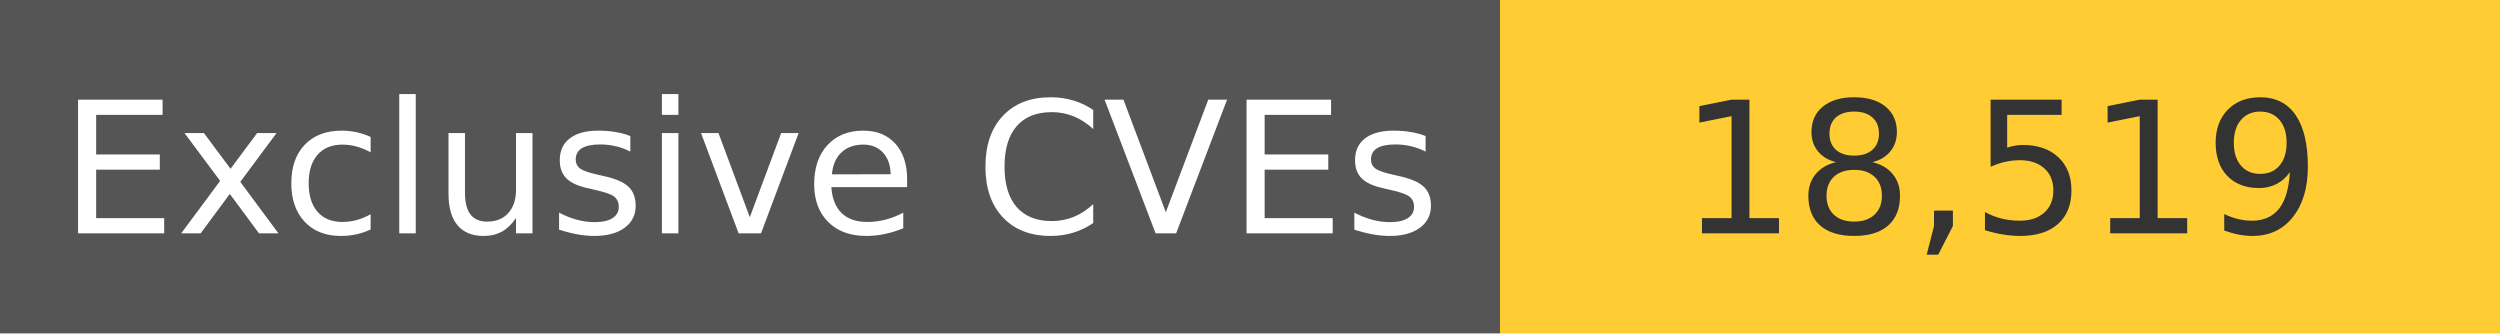
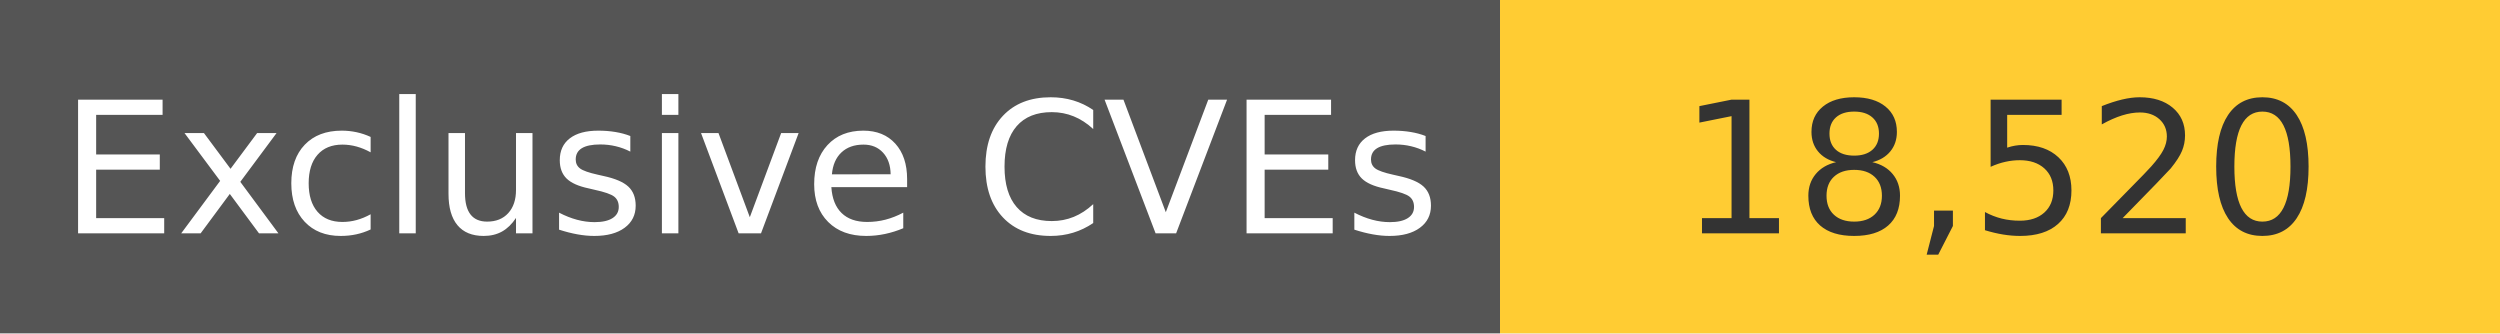
<svg xmlns="http://www.w3.org/2000/svg" width="150" height="20" role="img">
  <linearGradient id="s" x2="0" y2="100%">
    <stop offset="0" stop-color="#bbb" stop-opacity=".1" />
    <stop offset="1" stop-opacity=".1" />
  </linearGradient>
  <g>
    <rect width="90" height="20" fill="#555" />
    <rect x="90" width="267" height="20" fill="#ffcc33" />
  </g>
  <g fill="#fff" text-anchor="middle" font-family="Verdana,Geneva,DejaVu Sans,sans-serif" text-rendering="geometricPrecision" font-size="110">
    <text x="450" y="140" transform="scale(.1)" fill="#fff">
            Exclusive CVEs
        </text>
    <text x="1200" y="140" transform="scale(.1)" fill="#333">
-             18,519
+             18,520
        </text>
  </g>
</svg>
